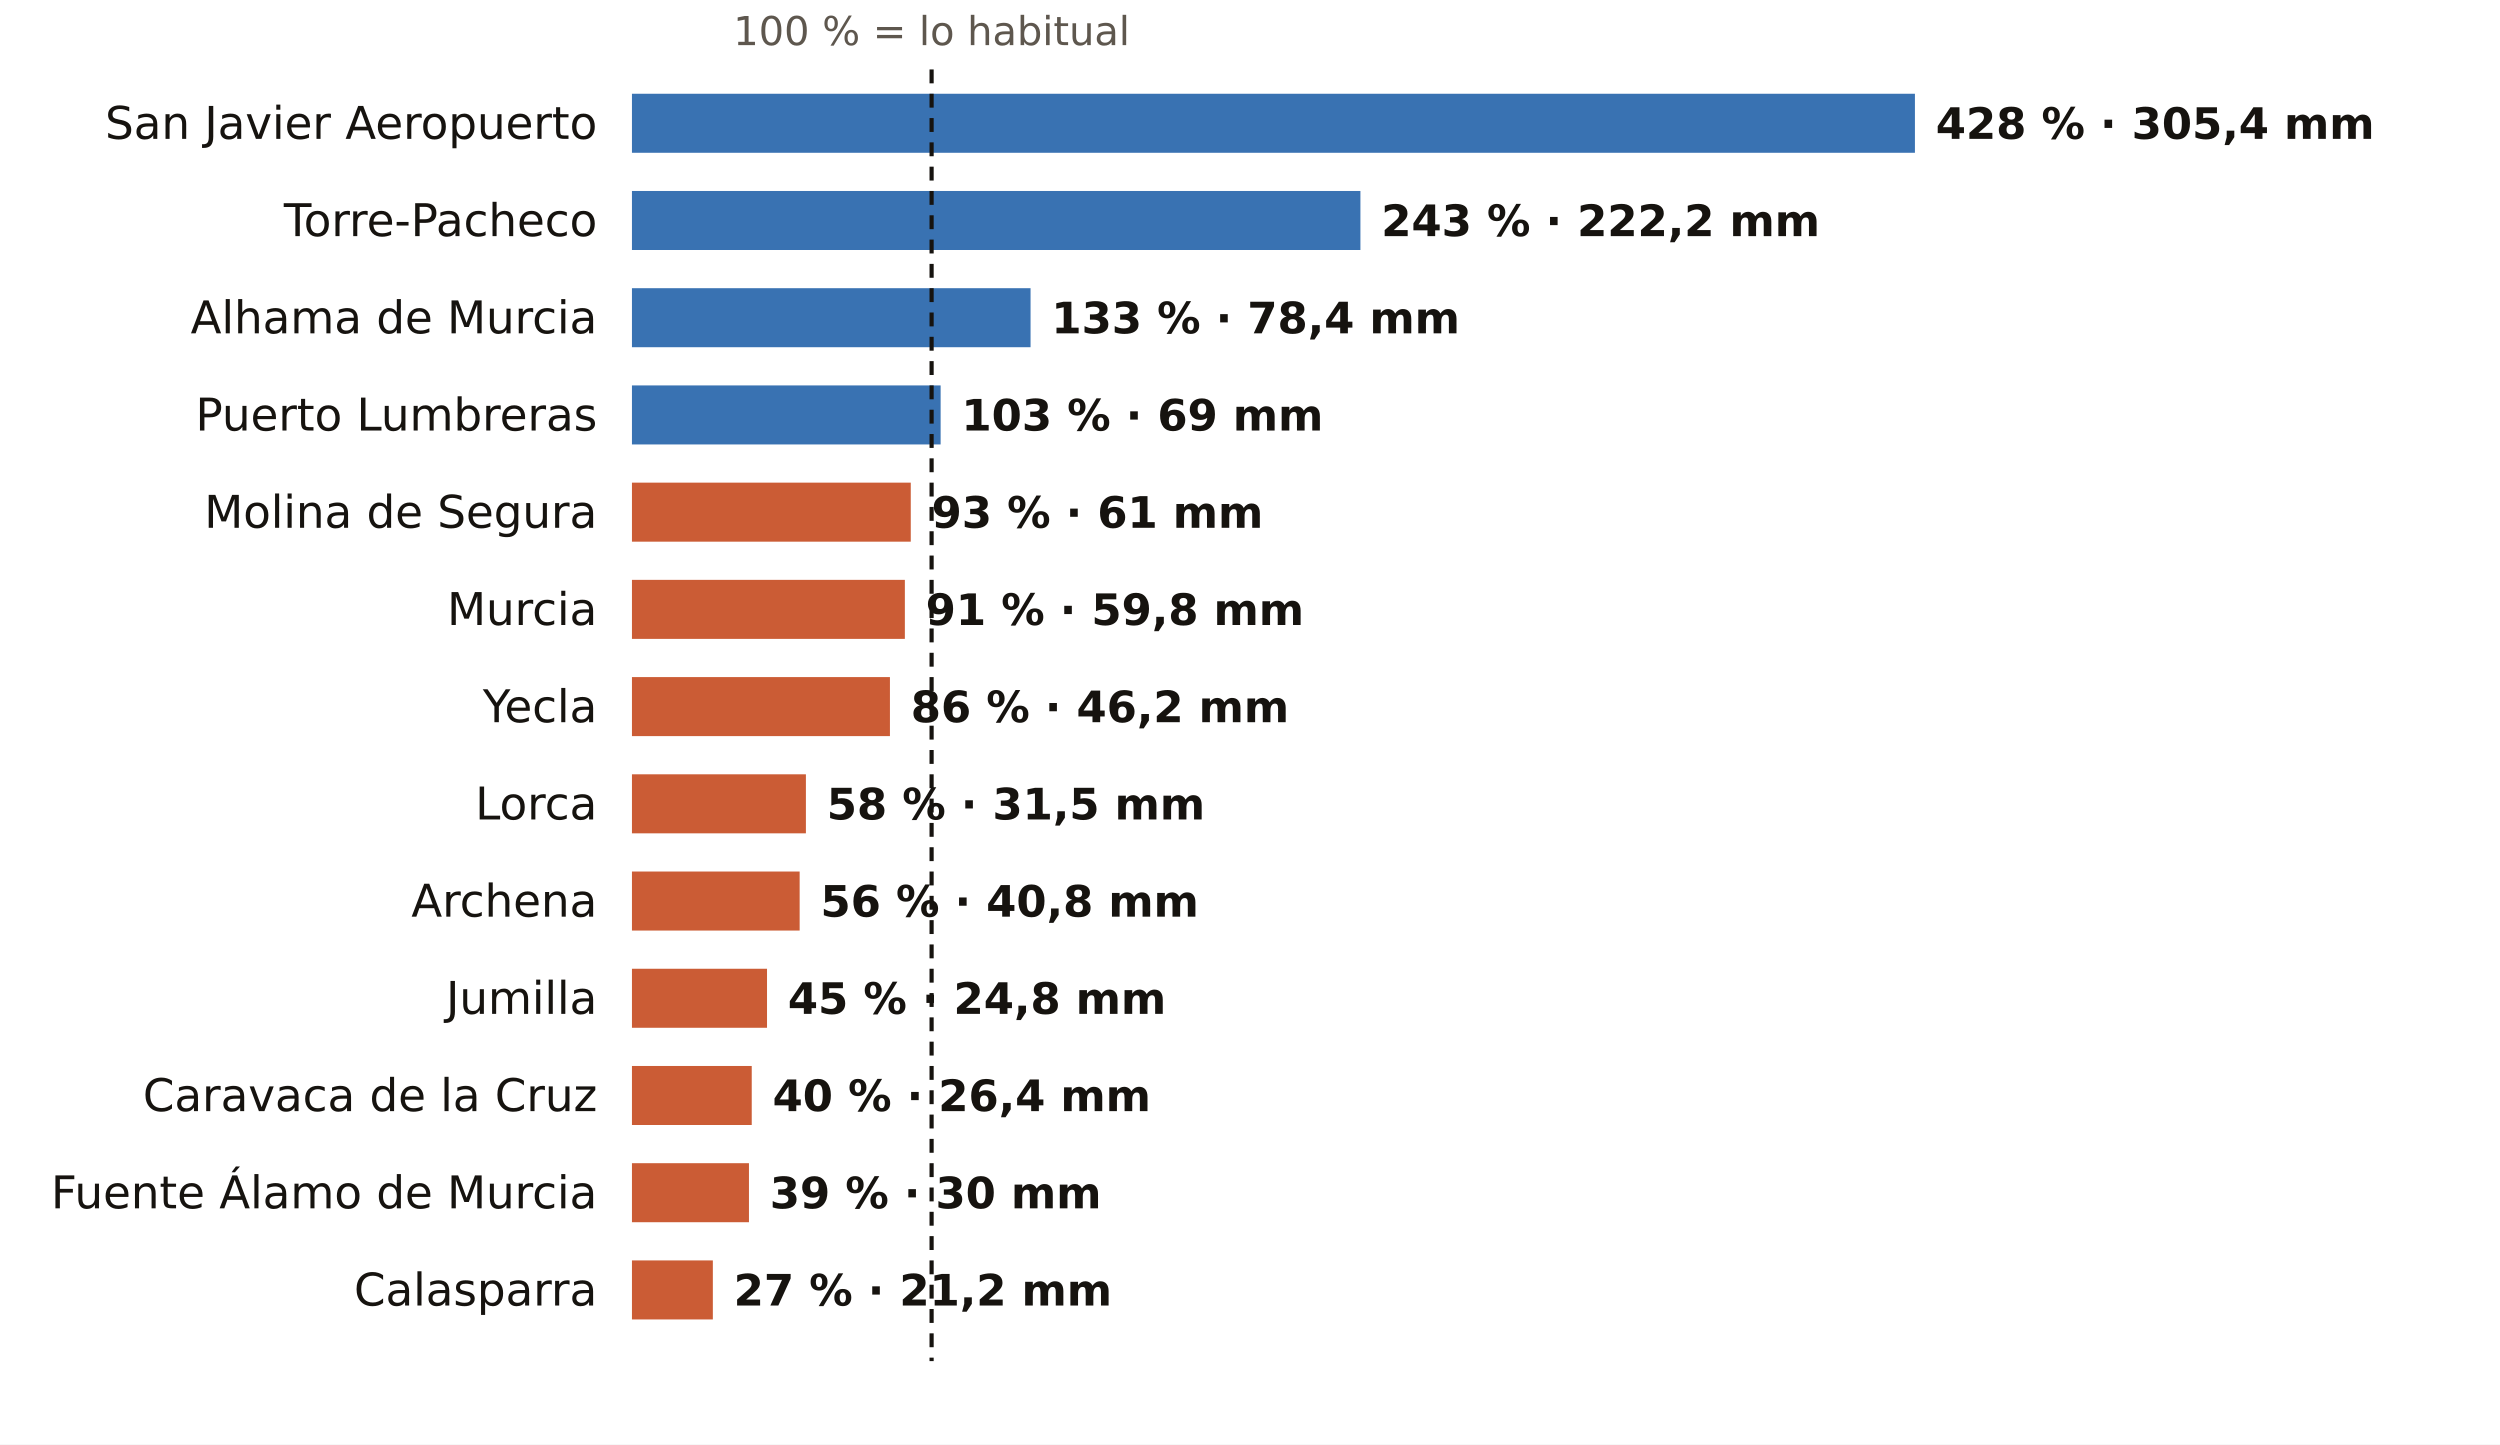
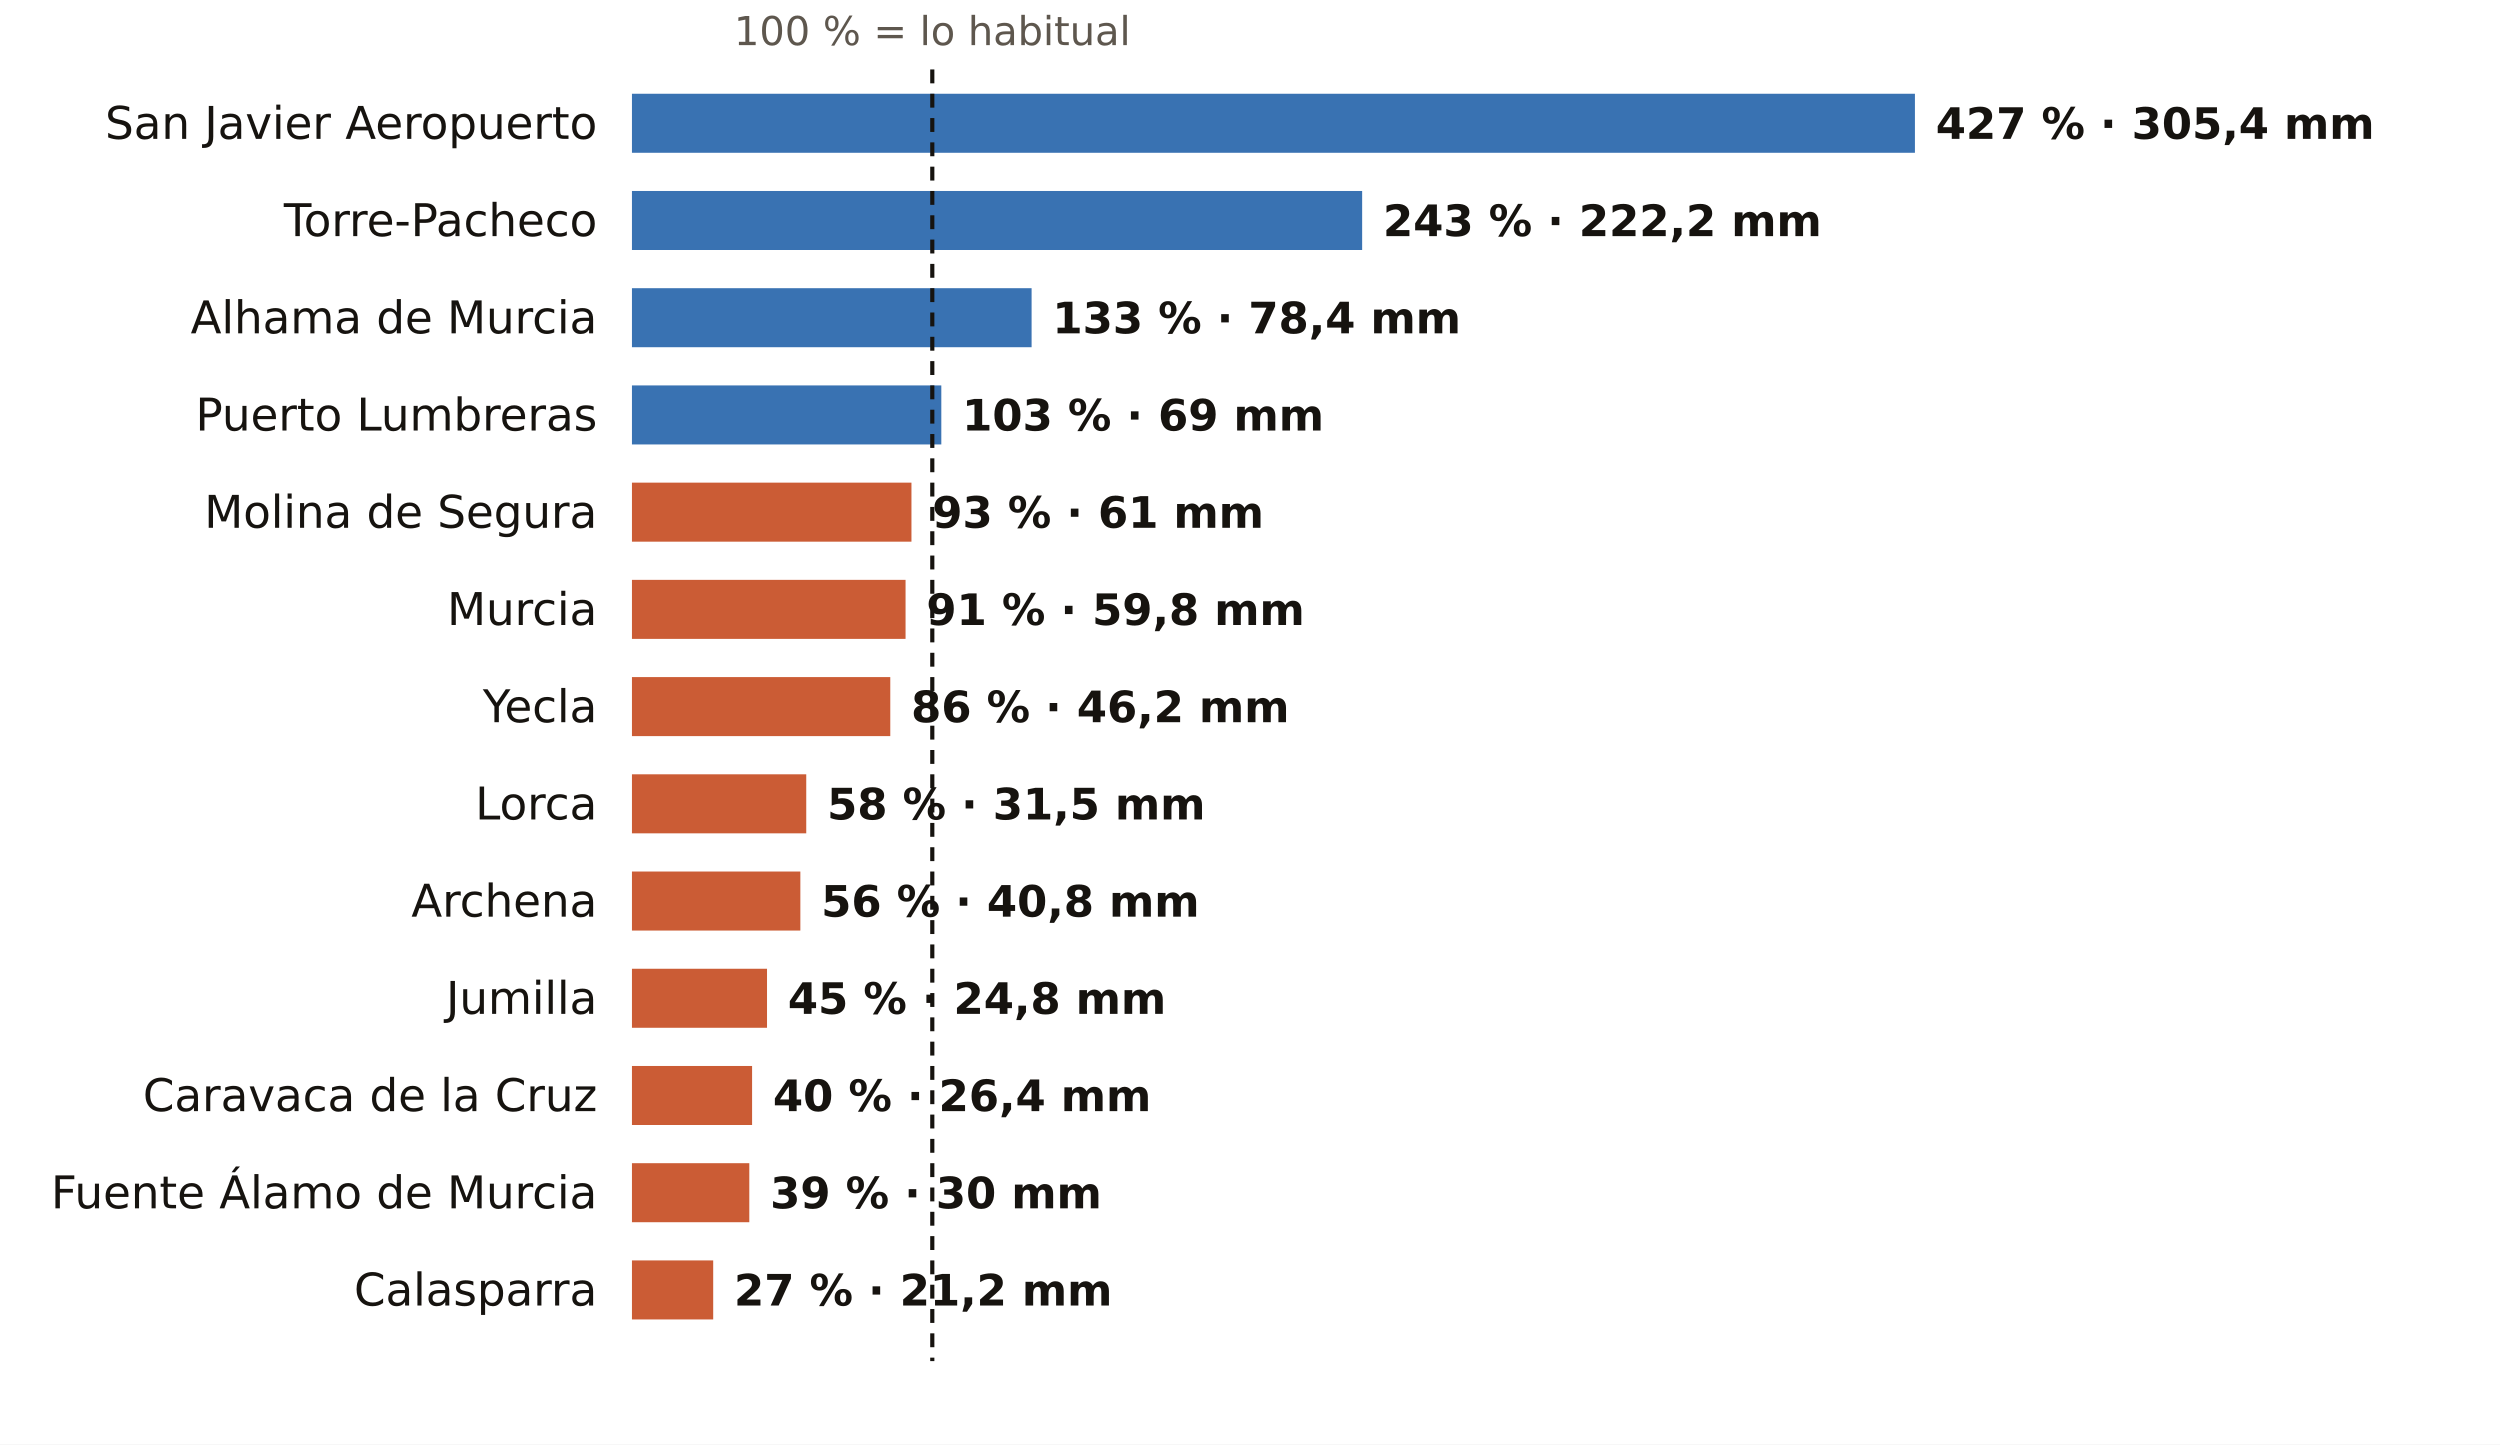
<svg xmlns="http://www.w3.org/2000/svg" viewBox="0 0 720 416" width="720" height="416" role="img" aria-label="El otoño en los pluviómetros de AEMET de Murcia: % de lo habitual">
  <rect width="720" height="416" fill="#FFFFFF" />
-   <text x="268.3" y="13.0" font-size="11.5" fill="#5E574E" text-anchor="middle" font-weight="400" font-family="Public Sans, DejaVu Sans, Arial, sans-serif">100 % = lo habitual</text>
+   <text x="268.5" y="13.0" font-size="11.5" fill="#5E574E" text-anchor="middle" font-weight="400" font-family="Public Sans, DejaVu Sans, Arial, sans-serif">100 % = lo habitual</text>
  <text x="172.0" y="40.0" font-size="13" fill="#16130F" text-anchor="end" font-weight="500" font-family="Public Sans, DejaVu Sans, Arial, sans-serif">San Javier Aeropuerto</text>
  <rect x="182" y="27" width="369.5" height="17" fill="#1F5FA8" opacity="0.88" />
-   <text x="557.5" y="40.0" font-size="12.5" fill="#16130F" text-anchor="start" font-weight="600" font-family="Public Sans, DejaVu Sans, Arial, sans-serif">428 % · 305,4 mm</text>
+   <text x="557.5" y="40.0" font-size="12.5" fill="#16130F" text-anchor="start" font-weight="600" font-family="Public Sans, DejaVu Sans, Arial, sans-serif">427 % · 305,4 mm</text>
  <text x="172.0" y="68.0" font-size="13" fill="#16130F" text-anchor="end" font-weight="500" font-family="Public Sans, DejaVu Sans, Arial, sans-serif">Torre-Pacheco</text>
-   <rect x="182" y="55" width="209.8" height="17" fill="#1F5FA8" opacity="0.88" />
-   <text x="397.8" y="68.0" font-size="12.5" fill="#16130F" text-anchor="start" font-weight="600" font-family="Public Sans, DejaVu Sans, Arial, sans-serif">243 % · 222,2 mm</text>
+   <rect x="182" y="55" width="210.3" height="17" fill="#1F5FA8" opacity="0.88" />
+   <text x="398.3" y="68.0" font-size="12.5" fill="#16130F" text-anchor="start" font-weight="600" font-family="Public Sans, DejaVu Sans, Arial, sans-serif">243 % · 222,2 mm</text>
  <text x="172.0" y="96.0" font-size="13" fill="#16130F" text-anchor="end" font-weight="500" font-family="Public Sans, DejaVu Sans, Arial, sans-serif">Alhama de Murcia</text>
-   <rect x="182" y="83" width="114.8" height="17" fill="#1F5FA8" opacity="0.88" />
-   <text x="302.8" y="96.0" font-size="12.5" fill="#16130F" text-anchor="start" font-weight="600" font-family="Public Sans, DejaVu Sans, Arial, sans-serif">133 % · 78,4 mm</text>
+   <rect x="182" y="83" width="115.1" height="17" fill="#1F5FA8" opacity="0.88" />
+   <text x="303.1" y="96.0" font-size="12.5" fill="#16130F" text-anchor="start" font-weight="600" font-family="Public Sans, DejaVu Sans, Arial, sans-serif">133 % · 78,4 mm</text>
  <text x="172.0" y="124.0" font-size="13" fill="#16130F" text-anchor="end" font-weight="500" font-family="Public Sans, DejaVu Sans, Arial, sans-serif">Puerto Lumbreras</text>
-   <rect x="182" y="111" width="88.9" height="17" fill="#1F5FA8" opacity="0.88" />
-   <text x="276.9" y="124.0" font-size="12.5" fill="#16130F" text-anchor="start" font-weight="600" font-family="Public Sans, DejaVu Sans, Arial, sans-serif">103 % · 69 mm</text>
+   <rect x="182" y="111" width="89.1" height="17" fill="#1F5FA8" opacity="0.88" />
+   <text x="277.1" y="124.0" font-size="12.5" fill="#16130F" text-anchor="start" font-weight="600" font-family="Public Sans, DejaVu Sans, Arial, sans-serif">103 % · 69 mm</text>
  <text x="172.0" y="152.0" font-size="13" fill="#16130F" text-anchor="end" font-weight="500" font-family="Public Sans, DejaVu Sans, Arial, sans-serif">Molina de Segura</text>
-   <rect x="182" y="139" width="80.3" height="17" fill="#C4461A" opacity="0.88" />
-   <text x="268.3" y="152.0" font-size="12.5" fill="#16130F" text-anchor="start" font-weight="600" font-family="Public Sans, DejaVu Sans, Arial, sans-serif">93 % · 61 mm</text>
+   <rect x="182" y="139" width="80.5" height="17" fill="#C4461A" opacity="0.88" />
+   <text x="268.5" y="152.0" font-size="12.5" fill="#16130F" text-anchor="start" font-weight="600" font-family="Public Sans, DejaVu Sans, Arial, sans-serif">93 % · 61 mm</text>
  <text x="172.0" y="180.0" font-size="13" fill="#16130F" text-anchor="end" font-weight="500" font-family="Public Sans, DejaVu Sans, Arial, sans-serif">Murcia</text>
-   <rect x="182" y="167" width="78.6" height="17" fill="#C4461A" opacity="0.88" />
-   <text x="266.6" y="180.0" font-size="12.5" fill="#16130F" text-anchor="start" font-weight="600" font-family="Public Sans, DejaVu Sans, Arial, sans-serif">91 % · 59,8 mm</text>
+   <rect x="182" y="167" width="78.8" height="17" fill="#C4461A" opacity="0.88" />
+   <text x="266.8" y="180.0" font-size="12.5" fill="#16130F" text-anchor="start" font-weight="600" font-family="Public Sans, DejaVu Sans, Arial, sans-serif">91 % · 59,8 mm</text>
  <text x="172.0" y="208.0" font-size="13" fill="#16130F" text-anchor="end" font-weight="500" font-family="Public Sans, DejaVu Sans, Arial, sans-serif">Yecla</text>
-   <rect x="182" y="195" width="74.3" height="17" fill="#C4461A" opacity="0.88" />
-   <text x="262.3" y="208.0" font-size="12.5" fill="#16130F" text-anchor="start" font-weight="600" font-family="Public Sans, DejaVu Sans, Arial, sans-serif">86 % · 46,2 mm</text>
+   <rect x="182" y="195" width="74.4" height="17" fill="#C4461A" opacity="0.88" />
+   <text x="262.4" y="208.0" font-size="12.5" fill="#16130F" text-anchor="start" font-weight="600" font-family="Public Sans, DejaVu Sans, Arial, sans-serif">86 % · 46,2 mm</text>
  <text x="172.0" y="236.0" font-size="13" fill="#16130F" text-anchor="end" font-weight="500" font-family="Public Sans, DejaVu Sans, Arial, sans-serif">Lorca</text>
-   <rect x="182" y="223" width="50.1" height="17" fill="#C4461A" opacity="0.88" />
-   <text x="238.1" y="236.0" font-size="12.5" fill="#16130F" text-anchor="start" font-weight="600" font-family="Public Sans, DejaVu Sans, Arial, sans-serif">58 % · 31,5 mm</text>
+   <rect x="182" y="223" width="50.2" height="17" fill="#C4461A" opacity="0.88" />
+   <text x="238.2" y="236.0" font-size="12.5" fill="#16130F" text-anchor="start" font-weight="600" font-family="Public Sans, DejaVu Sans, Arial, sans-serif">58 % · 31,5 mm</text>
  <text x="172.0" y="264.0" font-size="13" fill="#16130F" text-anchor="end" font-weight="500" font-family="Public Sans, DejaVu Sans, Arial, sans-serif">Archena</text>
-   <rect x="182" y="251" width="48.3" height="17" fill="#C4461A" opacity="0.88" />
-   <text x="236.3" y="264.0" font-size="12.5" fill="#16130F" text-anchor="start" font-weight="600" font-family="Public Sans, DejaVu Sans, Arial, sans-serif">56 % · 40,8 mm</text>
+   <rect x="182" y="251" width="48.5" height="17" fill="#C4461A" opacity="0.88" />
+   <text x="236.5" y="264.0" font-size="12.5" fill="#16130F" text-anchor="start" font-weight="600" font-family="Public Sans, DejaVu Sans, Arial, sans-serif">56 % · 40,8 mm</text>
  <text x="172.0" y="292.0" font-size="13" fill="#16130F" text-anchor="end" font-weight="500" font-family="Public Sans, DejaVu Sans, Arial, sans-serif">Jumilla</text>
  <rect x="182" y="279" width="38.9" height="17" fill="#C4461A" opacity="0.88" />
  <text x="226.9" y="292.0" font-size="12.5" fill="#16130F" text-anchor="start" font-weight="600" font-family="Public Sans, DejaVu Sans, Arial, sans-serif">45 % · 24,8 mm</text>
  <text x="172.0" y="320.0" font-size="13" fill="#16130F" text-anchor="end" font-weight="500" font-family="Public Sans, DejaVu Sans, Arial, sans-serif">Caravaca de la Cruz</text>
-   <rect x="182" y="307" width="34.5" height="17" fill="#C4461A" opacity="0.88" />
-   <text x="222.5" y="320.0" font-size="12.5" fill="#16130F" text-anchor="start" font-weight="600" font-family="Public Sans, DejaVu Sans, Arial, sans-serif">40 % · 26,4 mm</text>
+   <rect x="182" y="307" width="34.6" height="17" fill="#C4461A" opacity="0.88" />
+   <text x="222.6" y="320.0" font-size="12.5" fill="#16130F" text-anchor="start" font-weight="600" font-family="Public Sans, DejaVu Sans, Arial, sans-serif">40 % · 26,4 mm</text>
  <text x="172.0" y="348.0" font-size="13" fill="#16130F" text-anchor="end" font-weight="500" font-family="Public Sans, DejaVu Sans, Arial, sans-serif">Fuente Álamo de Murcia</text>
-   <rect x="182" y="335" width="33.7" height="17" fill="#C4461A" opacity="0.88" />
-   <text x="221.7" y="348.0" font-size="12.5" fill="#16130F" text-anchor="start" font-weight="600" font-family="Public Sans, DejaVu Sans, Arial, sans-serif">39 % · 30 mm</text>
+   <rect x="182" y="335" width="33.8" height="17" fill="#C4461A" opacity="0.88" />
+   <text x="221.8" y="348.0" font-size="12.5" fill="#16130F" text-anchor="start" font-weight="600" font-family="Public Sans, DejaVu Sans, Arial, sans-serif">39 % · 30 mm</text>
  <text x="172.0" y="376.0" font-size="13" fill="#16130F" text-anchor="end" font-weight="500" font-family="Public Sans, DejaVu Sans, Arial, sans-serif">Calasparra</text>
-   <rect x="182" y="363" width="23.3" height="17" fill="#C4461A" opacity="0.88" />
-   <text x="211.3" y="376.0" font-size="12.5" fill="#16130F" text-anchor="start" font-weight="600" font-family="Public Sans, DejaVu Sans, Arial, sans-serif">27 % · 21,2 mm</text>
-   <line x1="268.3" x2="268.3" y1="20" y2="392" stroke="#16130F" stroke-width="1.2" stroke-dasharray="4 3" />
+   <rect x="182" y="363" width="23.4" height="17" fill="#C4461A" opacity="0.88" />
+   <text x="211.4" y="376.0" font-size="12.5" fill="#16130F" text-anchor="start" font-weight="600" font-family="Public Sans, DejaVu Sans, Arial, sans-serif">27 % · 21,2 mm</text>
+   <line x1="268.5" x2="268.5" y1="20" y2="392" stroke="#16130F" stroke-width="1.2" stroke-dasharray="4 3" />
</svg>
